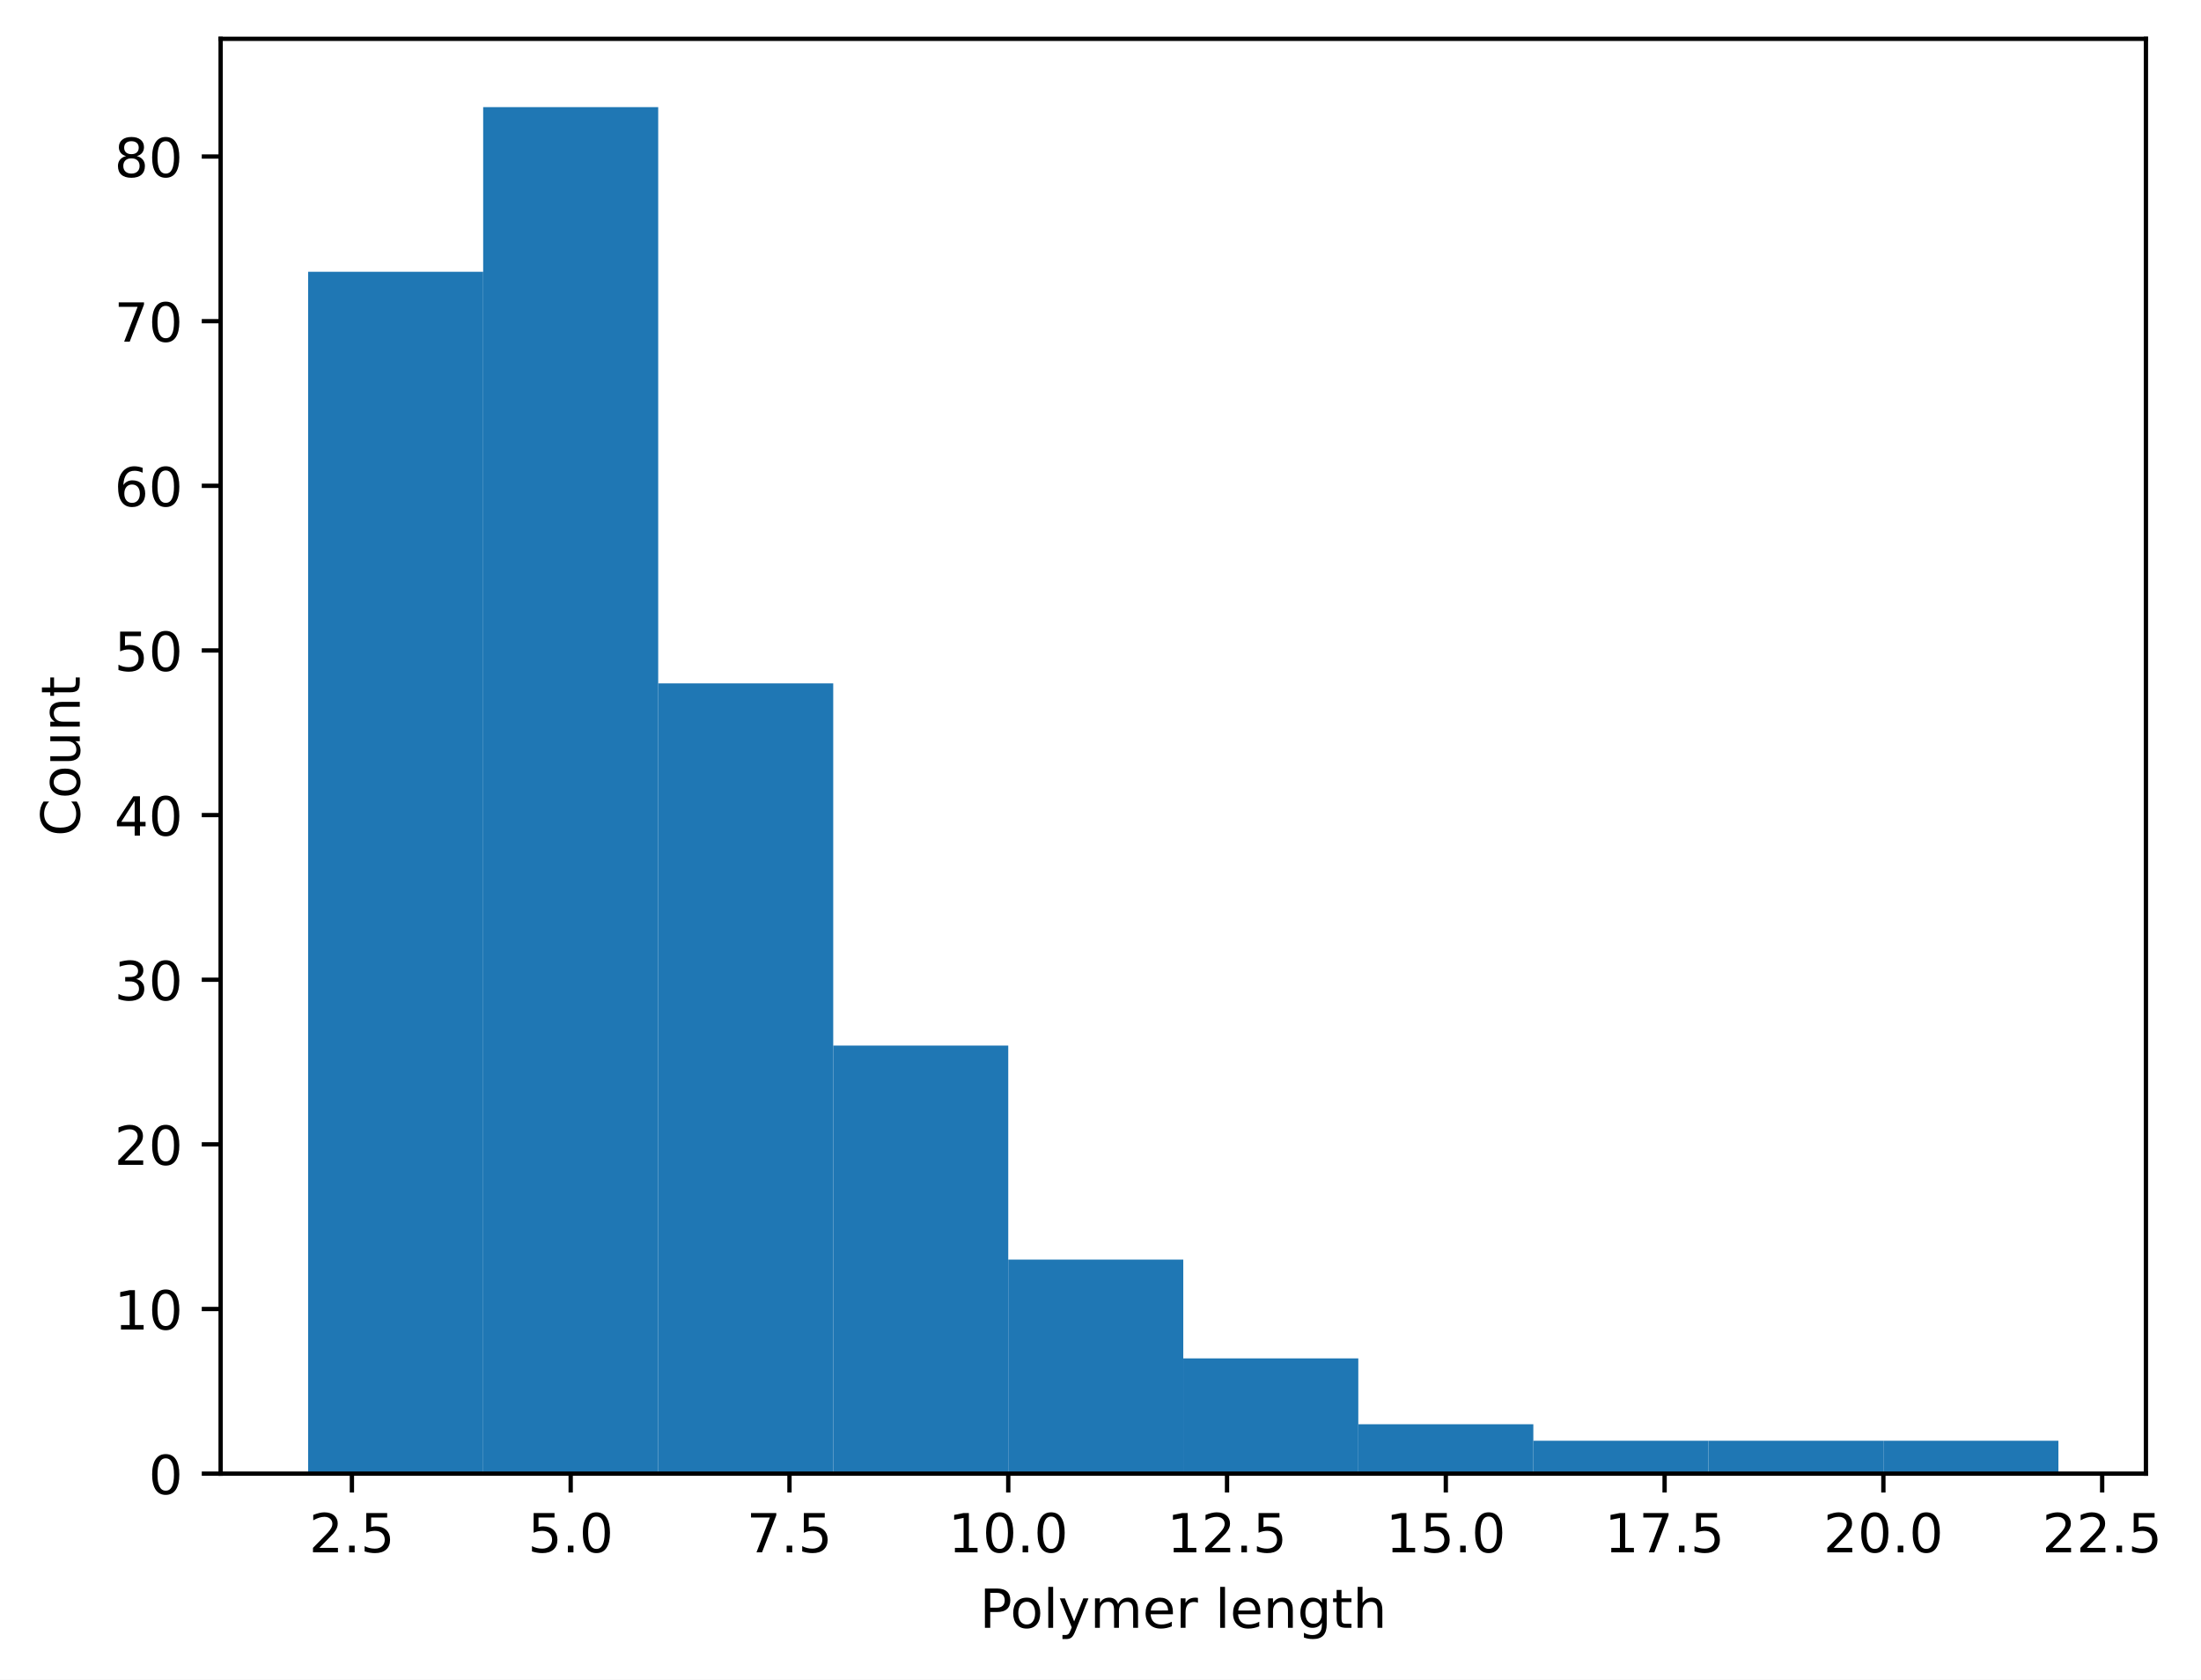
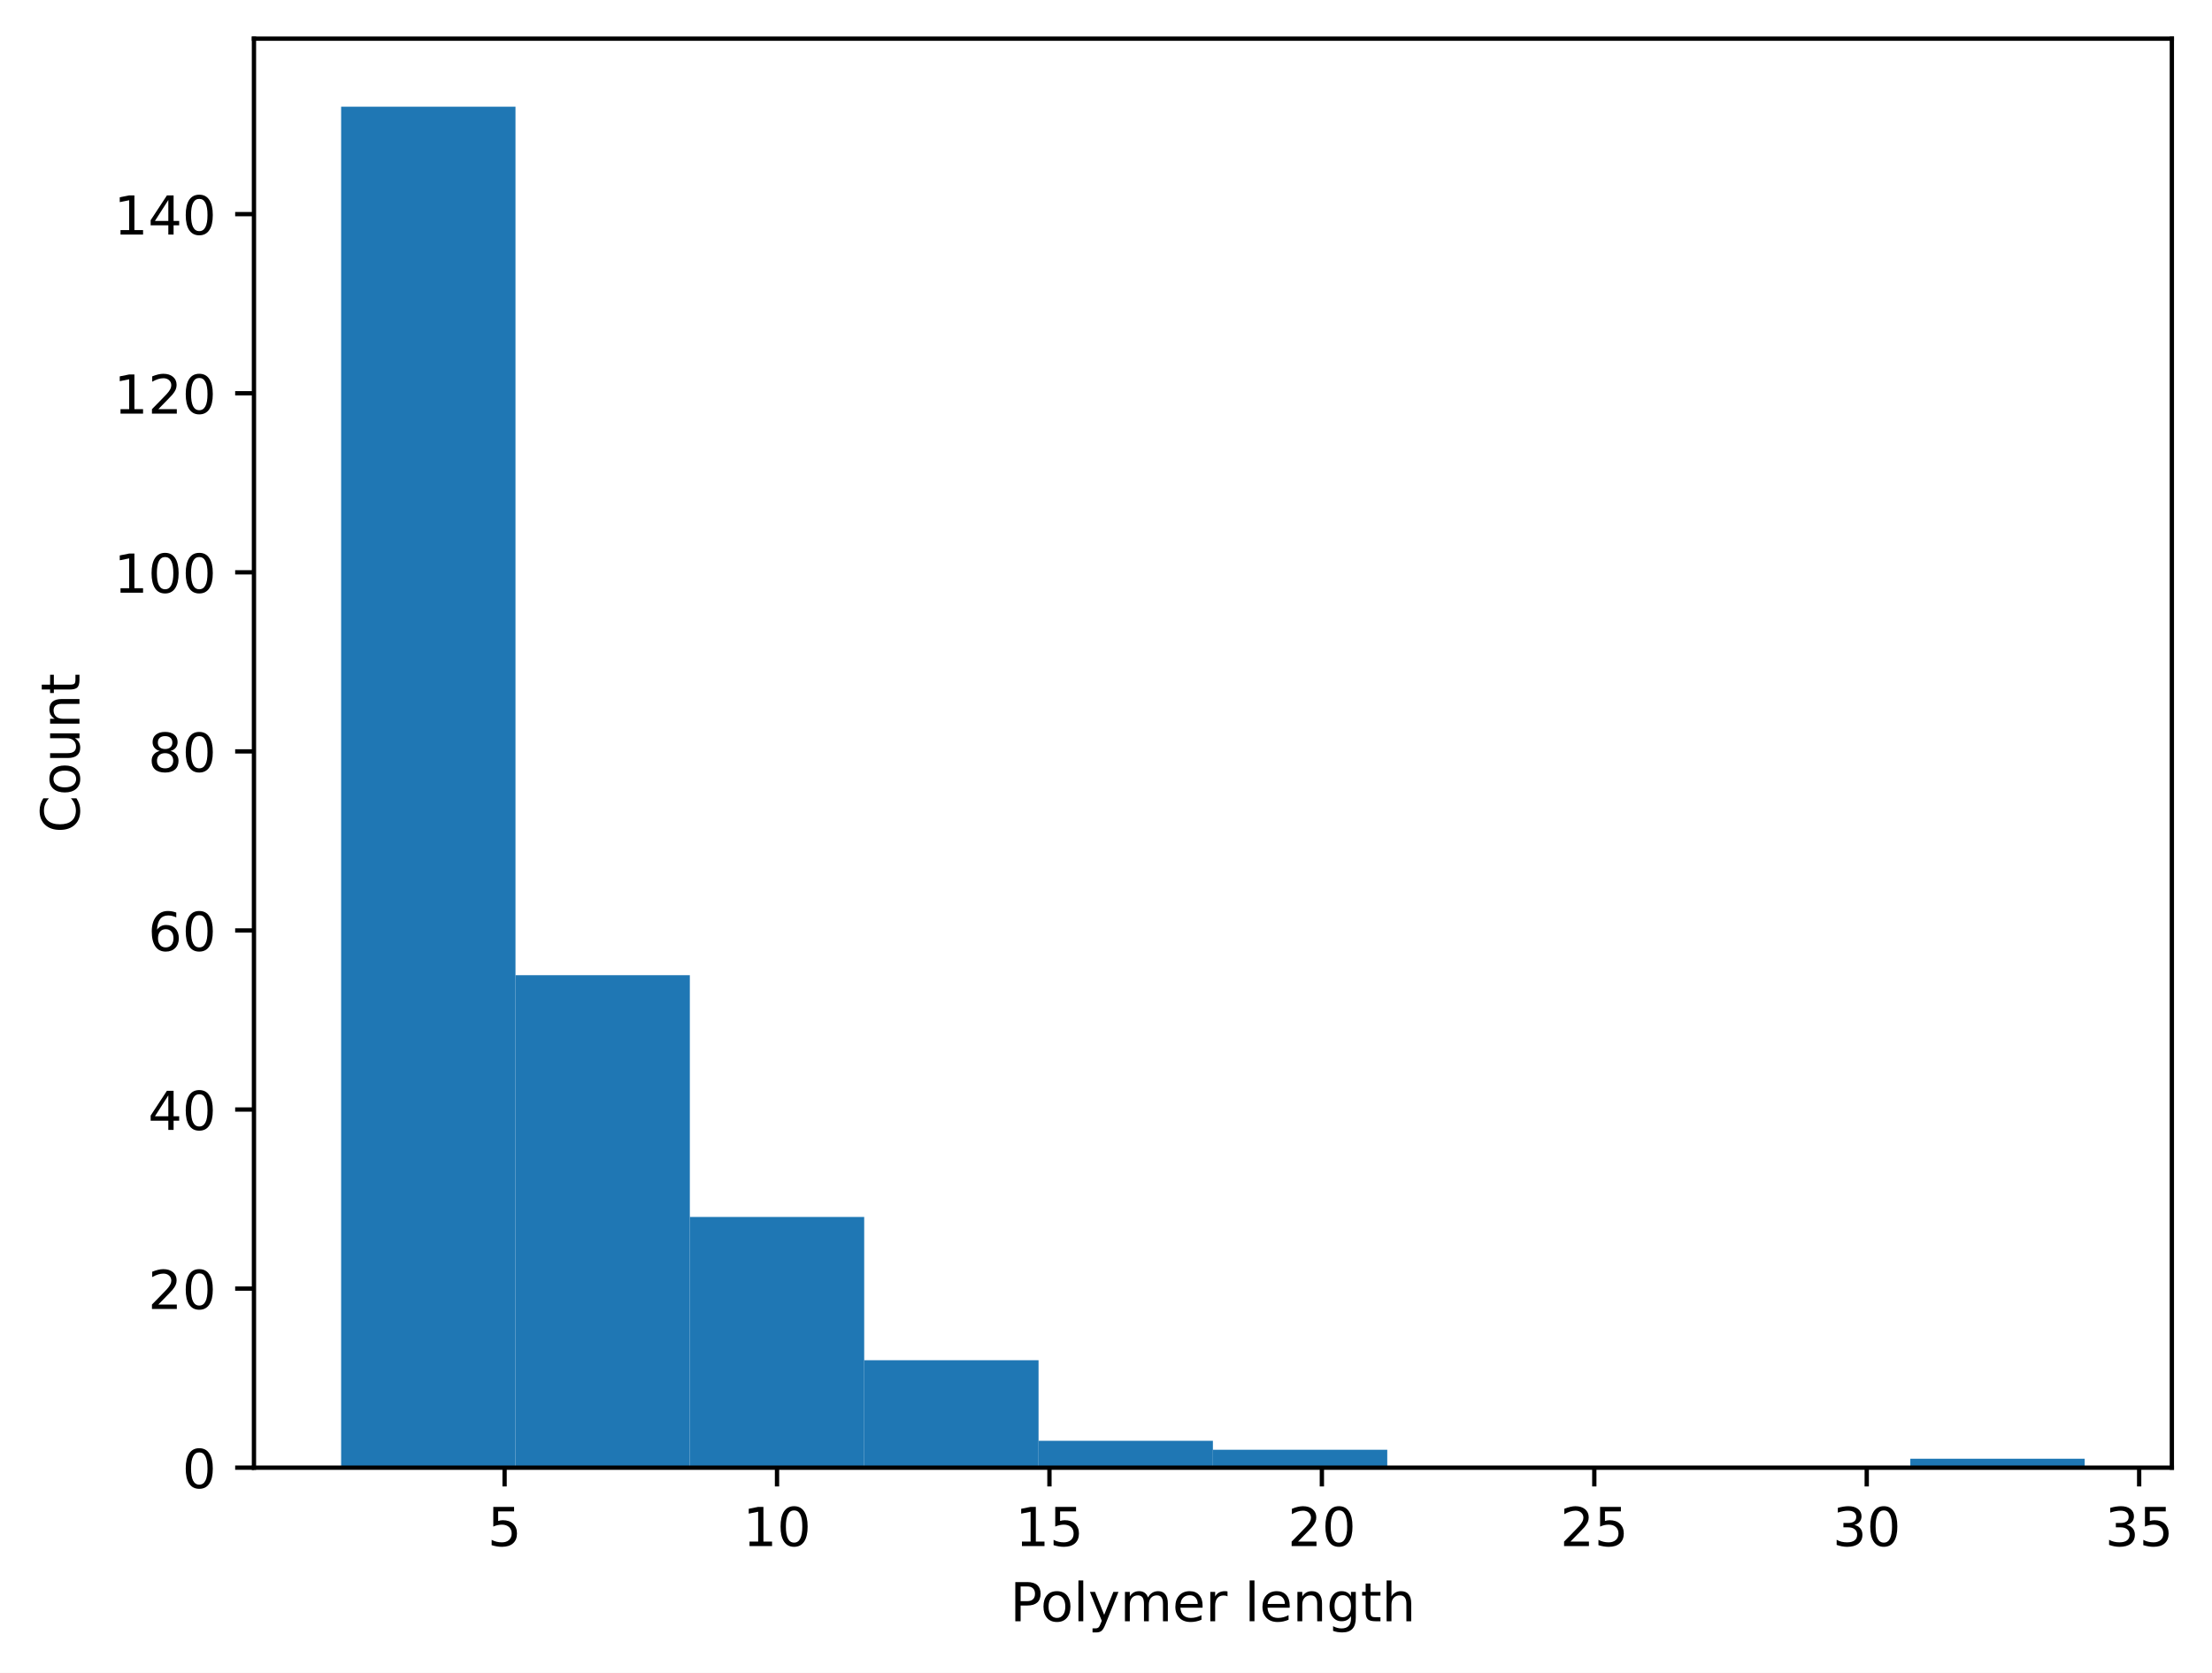
- <svg xmlns="http://www.w3.org/2000/svg" xmlns:xlink="http://www.w3.org/1999/xlink" width="408.261pt" height="311.513pt" viewBox="0 0 408.261 311.513" version="1.1">
+ <svg xmlns="http://www.w3.org/2000/svg" xmlns:xlink="http://www.w3.org/1999/xlink" width="411.883pt" height="311.513pt" viewBox="0 0 411.883 311.513" version="1.1">
  <defs>
    <style type="text/css">*{stroke-linejoin: round; stroke-linecap: butt}</style>
  </defs>
  <g id="figure_1">
    <g id="patch_1">
-       <path d="M 0 311.513  L 408.261 311.513  L 408.261 0  L 0 0  z " style="fill: #ffffff" />
+       <path d="M 0 311.513  L 411.883 311.513  L 411.883 0  L 0 0  z " style="fill: #ffffff" />
    </g>
    <g id="axes_1">
      <g id="patch_2">
-         <path d="M 40.925 273.312  L 398.045 273.312  L 398.045 7.2  L 40.925 7.2  z " style="fill: #ffffff" />
+         <path d="M 47.288 273.312  L 404.408 273.312  L 404.408 7.2  L 47.288 7.2  z " style="fill: #ffffff" />
      </g>
      <g id="patch_3">
-         <path d="M 57.158 273.312  L 89.623 273.312  L 89.623 50.407  L 57.158 50.407  z " clip-path="url(#p7a84924483)" style="fill: #1f77b4" />
+         <path d="M 63.52 273.312  L 95.986 273.312  L 95.986 19.872  L 63.52 19.872  z " clip-path="url(#pab26cd9a31)" style="fill: #1f77b4" />
      </g>
      <g id="patch_4">
-         <path d="M 89.623 273.312  L 122.089 273.312  L 122.089 19.872  L 89.623 19.872  z " clip-path="url(#p7a84924483)" style="fill: #1f77b4" />
+         <path d="M 95.986 273.312  L 128.451 273.312  L 128.451 181.607  L 95.986 181.607  z " clip-path="url(#pab26cd9a31)" style="fill: #1f77b4" />
      </g>
      <g id="patch_5">
-         <path d="M 122.089 273.312  L 154.554 273.312  L 154.554 126.744  L 122.089 126.744  z " clip-path="url(#p7a84924483)" style="fill: #1f77b4" />
+         <path d="M 128.451 273.312  L 160.917 273.312  L 160.917 226.626  L 128.451 226.626  z " clip-path="url(#pab26cd9a31)" style="fill: #1f77b4" />
      </g>
      <g id="patch_6">
-         <path d="M 154.554 273.312  L 187.02 273.312  L 187.02 193.921  L 154.554 193.921  z " clip-path="url(#p7a84924483)" style="fill: #1f77b4" />
+         <path d="M 160.917 273.312  L 193.382 273.312  L 193.382 253.304  L 160.917 253.304  z " clip-path="url(#pab26cd9a31)" style="fill: #1f77b4" />
      </g>
      <g id="patch_7">
-         <path d="M 187.02 273.312  L 219.485 273.312  L 219.485 233.617  L 187.02 233.617  z " clip-path="url(#p7a84924483)" style="fill: #1f77b4" />
+         <path d="M 193.382 273.312  L 225.847 273.312  L 225.847 268.31  L 193.382 268.31  z " clip-path="url(#pab26cd9a31)" style="fill: #1f77b4" />
      </g>
      <g id="patch_8">
-         <path d="M 219.485 273.312  L 251.95 273.312  L 251.95 251.938  L 219.485 251.938  z " clip-path="url(#p7a84924483)" style="fill: #1f77b4" />
+         <path d="M 225.847 273.312  L 258.313 273.312  L 258.313 269.977  L 225.847 269.977  z " clip-path="url(#pab26cd9a31)" style="fill: #1f77b4" />
      </g>
      <g id="patch_9">
-         <path d="M 251.95 273.312  L 284.416 273.312  L 284.416 264.152  L 251.95 264.152  z " clip-path="url(#p7a84924483)" style="fill: #1f77b4" />
+         <path d="M 258.313 273.312  L 290.778 273.312  L 290.778 273.312  L 258.313 273.312  z " clip-path="url(#pab26cd9a31)" style="fill: #1f77b4" />
      </g>
      <g id="patch_10">
-         <path d="M 284.416 273.312  L 316.881 273.312  L 316.881 267.205  L 284.416 267.205  z " clip-path="url(#p7a84924483)" style="fill: #1f77b4" />
+         <path d="M 290.778 273.312  L 323.244 273.312  L 323.244 273.312  L 290.778 273.312  z " clip-path="url(#pab26cd9a31)" style="fill: #1f77b4" />
      </g>
      <g id="patch_11">
-         <path d="M 316.881 273.312  L 349.347 273.312  L 349.347 267.205  L 316.881 267.205  z " clip-path="url(#p7a84924483)" style="fill: #1f77b4" />
+         <path d="M 323.244 273.312  L 355.709 273.312  L 355.709 273.312  L 323.244 273.312  z " clip-path="url(#pab26cd9a31)" style="fill: #1f77b4" />
      </g>
      <g id="patch_12">
-         <path d="M 349.347 273.312  L 381.812 273.312  L 381.812 267.205  L 349.347 267.205  z " clip-path="url(#p7a84924483)" style="fill: #1f77b4" />
+         <path d="M 355.709 273.312  L 388.175 273.312  L 388.175 271.645  L 355.709 271.645  z " clip-path="url(#pab26cd9a31)" style="fill: #1f77b4" />
      </g>
      <g id="matplotlib.axis_1">
        <g id="xtick_1">
          <g id="line2d_1">
            <defs>
-               <path id="mf394e1e9af" d="M 0 0  L 0 3.5  " style="stroke: #000000; stroke-width: 0.8" />
+               <path id="m88794fc7a6" d="M 0 0  L 0 3.5  " style="stroke: #000000; stroke-width: 0.8" />
            </defs>
            <g>
-               <use xlink:href="#mf394e1e9af" x="65.274" y="273.312" style="stroke: #000000; stroke-width: 0.8" />
+               <use xlink:href="#m88794fc7a6" x="93.957" y="273.312" style="stroke: #000000; stroke-width: 0.8" />
            </g>
          </g>
          <g id="text_1">
-             <g transform="translate(57.32253 287.9097) scale(0.1 -0.1)">
-               <defs>
-                 <path id="DejaVuSans-15" d="M 1228 531  L 3431 531  L 3431 0  L 469 0  L 469 531  Q 828 903 1448 1529  Q 2069 2156 2228 2338  Q 2531 2678 2651 2914  Q 2772 3150 2772 3378  Q 2772 3750 2511 3984  Q 2250 4219 1831 4219  Q 1534 4219 1204 4116  Q 875 4013 500 3803  L 500 4441  Q 881 4594 1212 4672  Q 1544 4750 1819 4750  Q 2544 4750 2975 4387  Q 3406 4025 3406 3419  Q 3406 3131 3298 2873  Q 3191 2616 2906 2266  Q 2828 2175 2409 1742  Q 1991 1309 1228 531  z " transform="scale(0.015625)" />
-                 <path id="DejaVuSans-11" d="M 684 794  L 1344 794  L 1344 0  L 684 0  L 684 794  z " transform="scale(0.015625)" />
+             <g transform="translate(90.77534 287.9097) scale(0.1 -0.1)">
+               <defs>
                <path id="DejaVuSans-18" d="M 691 4666  L 3169 4666  L 3169 4134  L 1269 4134  L 1269 2991  Q 1406 3038 1543 3061  Q 1681 3084 1819 3084  Q 2600 3084 3056 2656  Q 3513 2228 3513 1497  Q 3513 744 3044 326  Q 2575 -91 1722 -91  Q 1428 -91 1123 -41  Q 819 9 494 109  L 494 744  Q 775 591 1075 516  Q 1375 441 1709 441  Q 2250 441 2565 725  Q 2881 1009 2881 1497  Q 2881 1984 2565 2268  Q 2250 2553 1709 2553  Q 1456 2553 1204 2497  Q 953 2441 691 2322  L 691 4666  z " transform="scale(0.015625)" />
              </defs>
-               <use xlink:href="#DejaVuSans-15" />
-               <use xlink:href="#DejaVuSans-11" transform="translate(63.625 0)" />
-               <use xlink:href="#DejaVuSans-18" transform="translate(95.40625 0)" />
+               <use xlink:href="#DejaVuSans-18" />
            </g>
          </g>
        </g>
        <g id="xtick_2">
          <g id="line2d_2">
            <g>
-               <use xlink:href="#mf394e1e9af" x="105.856" y="273.312" style="stroke: #000000; stroke-width: 0.8" />
+               <use xlink:href="#m88794fc7a6" x="144.684" y="273.312" style="stroke: #000000; stroke-width: 0.8" />
            </g>
          </g>
          <g id="text_2">
-             <g transform="translate(97.90435 287.9097) scale(0.1 -0.1)">
-               <defs>
+             <g transform="translate(138.3214 287.9097) scale(0.1 -0.1)">
+               <defs>
+                 <path id="DejaVuSans-14" d="M 794 531  L 1825 531  L 1825 4091  L 703 3866  L 703 4441  L 1819 4666  L 2450 4666  L 2450 531  L 3481 531  L 3481 0  L 794 0  L 794 531  z " transform="scale(0.015625)" />
                <path id="DejaVuSans-13" d="M 2034 4250  Q 1547 4250 1301 3770  Q 1056 3291 1056 2328  Q 1056 1369 1301 889  Q 1547 409 2034 409  Q 2525 409 2770 889  Q 3016 1369 3016 2328  Q 3016 3291 2770 3770  Q 2525 4250 2034 4250  z M 2034 4750  Q 2819 4750 3233 4129  Q 3647 3509 3647 2328  Q 3647 1150 3233 529  Q 2819 -91 2034 -91  Q 1250 -91 836 529  Q 422 1150 422 2328  Q 422 3509 836 4129  Q 1250 4750 2034 4750  z " transform="scale(0.015625)" />
              </defs>
-               <use xlink:href="#DejaVuSans-18" />
-               <use xlink:href="#DejaVuSans-11" transform="translate(63.625 0)" />
-               <use xlink:href="#DejaVuSans-13" transform="translate(95.40625 0)" />
+               <use xlink:href="#DejaVuSans-14" />
+               <use xlink:href="#DejaVuSans-13" transform="translate(63.625 0)" />
            </g>
          </g>
        </g>
        <g id="xtick_3">
          <g id="line2d_3">
            <g>
-               <use xlink:href="#mf394e1e9af" x="146.438" y="273.312" style="stroke: #000000; stroke-width: 0.8" />
+               <use xlink:href="#m88794fc7a6" x="195.411" y="273.312" style="stroke: #000000; stroke-width: 0.8" />
            </g>
          </g>
          <g id="text_3">
-             <g transform="translate(138.4862 287.9097) scale(0.1 -0.1)">
-               <defs>
-                 <path id="DejaVuSans-1a" d="M 525 4666  L 3525 4666  L 3525 4397  L 1831 0  L 1172 0  L 2766 4134  L 525 4134  L 525 4666  z " transform="scale(0.015625)" />
-               </defs>
-               <use xlink:href="#DejaVuSans-1a" />
-               <use xlink:href="#DejaVuSans-11" transform="translate(63.625 0)" />
-               <use xlink:href="#DejaVuSans-18" transform="translate(95.40625 0)" />
+             <g transform="translate(189.0486 287.9097) scale(0.1 -0.1)">
+               <use xlink:href="#DejaVuSans-14" />
+               <use xlink:href="#DejaVuSans-18" transform="translate(63.625 0)" />
            </g>
          </g>
        </g>
        <g id="xtick_4">
          <g id="line2d_4">
            <g>
-               <use xlink:href="#mf394e1e9af" x="187.02" y="273.312" style="stroke: #000000; stroke-width: 0.8" />
+               <use xlink:href="#m88794fc7a6" x="246.138" y="273.312" style="stroke: #000000; stroke-width: 0.8" />
            </g>
          </g>
          <g id="text_4">
-             <g transform="translate(175.8867 287.9097) scale(0.1 -0.1)">
-               <defs>
-                 <path id="DejaVuSans-14" d="M 794 531  L 1825 531  L 1825 4091  L 703 3866  L 703 4441  L 1819 4666  L 2450 4666  L 2450 531  L 3481 531  L 3481 0  L 794 0  L 794 531  z " transform="scale(0.015625)" />
-               </defs>
-               <use xlink:href="#DejaVuSans-14" />
-               <use xlink:href="#DejaVuSans-13" transform="translate(63.625 0)" />
-               <use xlink:href="#DejaVuSans-11" transform="translate(127.25 0)" />
-               <use xlink:href="#DejaVuSans-13" transform="translate(159.0312 0)" />
+             <g transform="translate(239.7759 287.9097) scale(0.1 -0.1)">
+               <defs>
+                 <path id="DejaVuSans-15" d="M 1228 531  L 3431 531  L 3431 0  L 469 0  L 469 531  Q 828 903 1448 1529  Q 2069 2156 2228 2338  Q 2531 2678 2651 2914  Q 2772 3150 2772 3378  Q 2772 3750 2511 3984  Q 2250 4219 1831 4219  Q 1534 4219 1204 4116  Q 875 4013 500 3803  L 500 4441  Q 881 4594 1212 4672  Q 1544 4750 1819 4750  Q 2544 4750 2975 4387  Q 3406 4025 3406 3419  Q 3406 3131 3298 2873  Q 3191 2616 2906 2266  Q 2828 2175 2409 1742  Q 1991 1309 1228 531  z " transform="scale(0.015625)" />
+               </defs>
+               <use xlink:href="#DejaVuSans-15" />
+               <use xlink:href="#DejaVuSans-13" transform="translate(63.625 0)" />
            </g>
          </g>
        </g>
        <g id="xtick_5">
          <g id="line2d_5">
            <g>
-               <use xlink:href="#mf394e1e9af" x="227.601" y="273.312" style="stroke: #000000; stroke-width: 0.8" />
+               <use xlink:href="#m88794fc7a6" x="296.866" y="273.312" style="stroke: #000000; stroke-width: 0.8" />
            </g>
          </g>
          <g id="text_5">
-             <g transform="translate(216.4686 287.9097) scale(0.1 -0.1)">
-               <use xlink:href="#DejaVuSans-14" />
-               <use xlink:href="#DejaVuSans-15" transform="translate(63.625 0)" />
-               <use xlink:href="#DejaVuSans-11" transform="translate(127.25 0)" />
-               <use xlink:href="#DejaVuSans-18" transform="translate(159.0312 0)" />
+             <g transform="translate(290.5032 287.9097) scale(0.1 -0.1)">
+               <use xlink:href="#DejaVuSans-15" />
+               <use xlink:href="#DejaVuSans-18" transform="translate(63.625 0)" />
            </g>
          </g>
        </g>
        <g id="xtick_6">
          <g id="line2d_6">
            <g>
-               <use xlink:href="#mf394e1e9af" x="268.183" y="273.312" style="stroke: #000000; stroke-width: 0.8" />
+               <use xlink:href="#m88794fc7a6" x="347.593" y="273.312" style="stroke: #000000; stroke-width: 0.8" />
            </g>
          </g>
          <g id="text_6">
-             <g transform="translate(257.0504 287.9097) scale(0.1 -0.1)">
-               <use xlink:href="#DejaVuSans-14" />
-               <use xlink:href="#DejaVuSans-18" transform="translate(63.625 0)" />
-               <use xlink:href="#DejaVuSans-11" transform="translate(127.25 0)" />
-               <use xlink:href="#DejaVuSans-13" transform="translate(159.0312 0)" />
+             <g transform="translate(341.2305 287.9097) scale(0.1 -0.1)">
+               <defs>
+                 <path id="DejaVuSans-16" d="M 2597 2516  Q 3050 2419 3304 2112  Q 3559 1806 3559 1356  Q 3559 666 3084 287  Q 2609 -91 1734 -91  Q 1441 -91 1130 -33  Q 819 25 488 141  L 488 750  Q 750 597 1062 519  Q 1375 441 1716 441  Q 2309 441 2620 675  Q 2931 909 2931 1356  Q 2931 1769 2642 2001  Q 2353 2234 1838 2234  L 1294 2234  L 1294 2753  L 1863 2753  Q 2328 2753 2575 2939  Q 2822 3125 2822 3475  Q 2822 3834 2567 4026  Q 2313 4219 1838 4219  Q 1578 4219 1281 4162  Q 984 4106 628 3988  L 628 4550  Q 988 4650 1302 4700  Q 1616 4750 1894 4750  Q 2613 4750 3031 4423  Q 3450 4097 3450 3541  Q 3450 3153 3228 2886  Q 3006 2619 2597 2516  z " transform="scale(0.015625)" />
+               </defs>
+               <use xlink:href="#DejaVuSans-16" />
+               <use xlink:href="#DejaVuSans-13" transform="translate(63.625 0)" />
            </g>
          </g>
        </g>
        <g id="xtick_7">
          <g id="line2d_7">
            <g>
-               <use xlink:href="#mf394e1e9af" x="308.765" y="273.312" style="stroke: #000000; stroke-width: 0.8" />
+               <use xlink:href="#m88794fc7a6" x="398.32" y="273.312" style="stroke: #000000; stroke-width: 0.8" />
            </g>
          </g>
          <g id="text_7">
-             <g transform="translate(297.6322 287.9097) scale(0.1 -0.1)">
-               <use xlink:href="#DejaVuSans-14" />
-               <use xlink:href="#DejaVuSans-1a" transform="translate(63.625 0)" />
-               <use xlink:href="#DejaVuSans-11" transform="translate(127.25 0)" />
-               <use xlink:href="#DejaVuSans-18" transform="translate(159.0312 0)" />
-             </g>
-           </g>
-         </g>
-         <g id="xtick_8">
-           <g id="line2d_8">
-             <g>
-               <use xlink:href="#mf394e1e9af" x="349.347" y="273.312" style="stroke: #000000; stroke-width: 0.8" />
-             </g>
-           </g>
-           <g id="text_8">
-             <g transform="translate(338.214 287.9097) scale(0.1 -0.1)">
-               <use xlink:href="#DejaVuSans-15" />
-               <use xlink:href="#DejaVuSans-13" transform="translate(63.625 0)" />
-               <use xlink:href="#DejaVuSans-11" transform="translate(127.25 0)" />
-               <use xlink:href="#DejaVuSans-13" transform="translate(159.0312 0)" />
-             </g>
-           </g>
-         </g>
-         <g id="xtick_9">
-           <g id="line2d_9">
-             <g>
-               <use xlink:href="#mf394e1e9af" x="389.929" y="273.312" style="stroke: #000000; stroke-width: 0.8" />
-             </g>
-           </g>
-           <g id="text_9">
-             <g transform="translate(378.7958 287.9097) scale(0.1 -0.1)">
-               <use xlink:href="#DejaVuSans-15" />
-               <use xlink:href="#DejaVuSans-15" transform="translate(63.625 0)" />
-               <use xlink:href="#DejaVuSans-11" transform="translate(127.25 0)" />
-               <use xlink:href="#DejaVuSans-18" transform="translate(159.0312 0)" />
-             </g>
-           </g>
-         </g>
-         <g id="text_10">
-           <g transform="translate(181.7116 301.9104) scale(0.1 -0.1)">
+             <g transform="translate(391.9577 287.9097) scale(0.1 -0.1)">
+               <use xlink:href="#DejaVuSans-16" />
+               <use xlink:href="#DejaVuSans-18" transform="translate(63.625 0)" />
+             </g>
+           </g>
+         </g>
+         <g id="text_8">
+           <g transform="translate(188.0741 301.9104) scale(0.1 -0.1)">
            <defs>
              <path id="DejaVuSans-33" d="M 1259 4147  L 1259 2394  L 2053 2394  Q 2494 2394 2734 2622  Q 2975 2850 2975 3272  Q 2975 3691 2734 3919  Q 2494 4147 2053 4147  L 1259 4147  z M 628 4666  L 2053 4666  Q 2838 4666 3239 4311  Q 3641 3956 3641 3272  Q 3641 2581 3239 2228  Q 2838 1875 2053 1875  L 1259 1875  L 1259 0  L 628 0  L 628 4666  z " transform="scale(0.015625)" />
              <path id="DejaVuSans-52" d="M 1959 3097  Q 1497 3097 1228 2736  Q 959 2375 959 1747  Q 959 1119 1226 758  Q 1494 397 1959 397  Q 2419 397 2687 759  Q 2956 1122 2956 1747  Q 2956 2369 2687 2733  Q 2419 3097 1959 3097  z M 1959 3584  Q 2709 3584 3137 3096  Q 3566 2609 3566 1747  Q 3566 888 3137 398  Q 2709 -91 1959 -91  Q 1206 -91 779 398  Q 353 888 353 1747  Q 353 2609 779 3096  Q 1206 3584 1959 3584  z " transform="scale(0.015625)" />
              <path id="DejaVuSans-4f" d="M 603 4863  L 1178 4863  L 1178 0  L 603 0  L 603 4863  z " transform="scale(0.015625)" />
              <path id="DejaVuSans-5c" d="M 2059 -325  Q 1816 -950 1584 -1140  Q 1353 -1331 966 -1331  L 506 -1331  L 506 -850  L 844 -850  Q 1081 -850 1212 -737  Q 1344 -625 1503 -206  L 1606 56  L 191 3500  L 800 3500  L 1894 763  L 2988 3500  L 3597 3500  L 2059 -325  z " transform="scale(0.015625)" />
              <path id="DejaVuSans-50" d="M 3328 2828  Q 3544 3216 3844 3400  Q 4144 3584 4550 3584  Q 5097 3584 5394 3201  Q 5691 2819 5691 2113  L 5691 0  L 5113 0  L 5113 2094  Q 5113 2597 4934 2840  Q 4756 3084 4391 3084  Q 3944 3084 3684 2787  Q 3425 2491 3425 1978  L 3425 0  L 2847 0  L 2847 2094  Q 2847 2600 2669 2842  Q 2491 3084 2119 3084  Q 1678 3084 1418 2786  Q 1159 2488 1159 1978  L 1159 0  L 581 0  L 581 3500  L 1159 3500  L 1159 2956  Q 1356 3278 1631 3431  Q 1906 3584 2284 3584  Q 2666 3584 2933 3390  Q 3200 3197 3328 2828  z " transform="scale(0.015625)" />
              <path id="DejaVuSans-48" d="M 3597 1894  L 3597 1613  L 953 1613  Q 991 1019 1311 708  Q 1631 397 2203 397  Q 2534 397 2845 478  Q 3156 559 3463 722  L 3463 178  Q 3153 47 2828 -22  Q 2503 -91 2169 -91  Q 1331 -91 842 396  Q 353 884 353 1716  Q 353 2575 817 3079  Q 1281 3584 2069 3584  Q 2775 3584 3186 3129  Q 3597 2675 3597 1894  z M 3022 2063  Q 3016 2534 2758 2815  Q 2500 3097 2075 3097  Q 1594 3097 1305 2825  Q 1016 2553 972 2059  L 3022 2063  z " transform="scale(0.015625)" />
              <path id="DejaVuSans-55" d="M 2631 2963  Q 2534 3019 2420 3045  Q 2306 3072 2169 3072  Q 1681 3072 1420 2755  Q 1159 2438 1159 1844  L 1159 0  L 581 0  L 581 3500  L 1159 3500  L 1159 2956  Q 1341 3275 1631 3429  Q 1922 3584 2338 3584  Q 2397 3584 2469 3576  Q 2541 3569 2628 3553  L 2631 2963  z " transform="scale(0.015625)" />
              <path id="DejaVuSans-3" transform="scale(0.015625)" />
              <path id="DejaVuSans-51" d="M 3513 2113  L 3513 0  L 2938 0  L 2938 2094  Q 2938 2591 2744 2837  Q 2550 3084 2163 3084  Q 1697 3084 1428 2787  Q 1159 2491 1159 1978  L 1159 0  L 581 0  L 581 3500  L 1159 3500  L 1159 2956  Q 1366 3272 1645 3428  Q 1925 3584 2291 3584  Q 2894 3584 3203 3211  Q 3513 2838 3513 2113  z " transform="scale(0.015625)" />
              <path id="DejaVuSans-4a" d="M 2906 1791  Q 2906 2416 2648 2759  Q 2391 3103 1925 3103  Q 1463 3103 1205 2759  Q 947 2416 947 1791  Q 947 1169 1205 825  Q 1463 481 1925 481  Q 2391 481 2648 825  Q 2906 1169 2906 1791  z M 3481 434  Q 3481 -459 3084 -895  Q 2688 -1331 1869 -1331  Q 1566 -1331 1297 -1286  Q 1028 -1241 775 -1147  L 775 -588  Q 1028 -725 1275 -790  Q 1522 -856 1778 -856  Q 2344 -856 2625 -561  Q 2906 -266 2906 331  L 2906 616  Q 2728 306 2450 153  Q 2172 0 1784 0  Q 1141 0 747 490  Q 353 981 353 1791  Q 353 2603 747 3093  Q 1141 3584 1784 3584  Q 2172 3584 2450 3431  Q 2728 3278 2906 2969  L 2906 3500  L 3481 3500  L 3481 434  z " transform="scale(0.015625)" />
              <path id="DejaVuSans-57" d="M 1172 4494  L 1172 3500  L 2356 3500  L 2356 3053  L 1172 3053  L 1172 1153  Q 1172 725 1289 603  Q 1406 481 1766 481  L 2356 481  L 2356 0  L 1766 0  Q 1100 0 847 248  Q 594 497 594 1153  L 594 3053  L 172 3053  L 172 3500  L 594 3500  L 594 4494  L 1172 4494  z " transform="scale(0.015625)" />
              <path id="DejaVuSans-4b" d="M 3513 2113  L 3513 0  L 2938 0  L 2938 2094  Q 2938 2591 2744 2837  Q 2550 3084 2163 3084  Q 1697 3084 1428 2787  Q 1159 2491 1159 1978  L 1159 0  L 581 0  L 581 4863  L 1159 4863  L 1159 2956  Q 1366 3272 1645 3428  Q 1925 3584 2291 3584  Q 2894 3584 3203 3211  Q 3513 2838 3513 2113  z " transform="scale(0.015625)" />
            </defs>
            <use xlink:href="#DejaVuSans-33" />
            <use xlink:href="#DejaVuSans-52" transform="translate(56.73438 0)" />
            <use xlink:href="#DejaVuSans-4f" transform="translate(117.9219 0)" />
            <use xlink:href="#DejaVuSans-5c" transform="translate(145.7031 0)" />
            <use xlink:href="#DejaVuSans-50" transform="translate(204.8906 0)" />
            <use xlink:href="#DejaVuSans-48" transform="translate(302.2969 0)" />
            <use xlink:href="#DejaVuSans-55" transform="translate(363.8281 0)" />
            <use xlink:href="#DejaVuSans-3" transform="translate(404.9375 0)" />
            <use xlink:href="#DejaVuSans-4f" transform="translate(436.7188 0)" />
            <use xlink:href="#DejaVuSans-48" transform="translate(464.5 0)" />
            <use xlink:href="#DejaVuSans-51" transform="translate(526.0312 0)" />
            <use xlink:href="#DejaVuSans-4a" transform="translate(589.4062 0)" />
            <use xlink:href="#DejaVuSans-57" transform="translate(652.8906 0)" />
            <use xlink:href="#DejaVuSans-4b" transform="translate(692.0938 0)" />
          </g>
        </g>
      </g>
      <g id="matplotlib.axis_2">
        <g id="ytick_1">
+           <g id="line2d_8">
+             <defs>
+               <path id="mda11473118" d="M 0 0  L -3.5 0  " style="stroke: #000000; stroke-width: 0.8" />
+             </defs>
+             <g>
+               <use xlink:href="#mda11473118" x="47.288" y="273.312" style="stroke: #000000; stroke-width: 0.8" />
+             </g>
+           </g>
+           <g id="text_9">
+             <g transform="translate(33.925 277.1108) scale(0.1 -0.1)">
+               <use xlink:href="#DejaVuSans-13" />
+             </g>
+           </g>
+         </g>
+         <g id="ytick_2">
+           <g id="line2d_9">
+             <g>
+               <use xlink:href="#mda11473118" x="47.288" y="239.965" style="stroke: #000000; stroke-width: 0.8" />
+             </g>
+           </g>
+           <g id="text_10">
+             <g transform="translate(27.5625 243.7635) scale(0.1 -0.1)">
+               <use xlink:href="#DejaVuSans-15" />
+               <use xlink:href="#DejaVuSans-13" transform="translate(63.625 0)" />
+             </g>
+           </g>
+         </g>
+         <g id="ytick_3">
          <g id="line2d_10">
-             <defs>
-               <path id="m25d850a0e7" d="M 0 0  L -3.5 0  " style="stroke: #000000; stroke-width: 0.8" />
-             </defs>
-             <g>
-               <use xlink:href="#m25d850a0e7" x="40.925" y="273.312" style="stroke: #000000; stroke-width: 0.8" />
+             <g>
+               <use xlink:href="#mda11473118" x="47.288" y="206.617" style="stroke: #000000; stroke-width: 0.8" />
            </g>
          </g>
          <g id="text_11">
-             <g transform="translate(27.5625 277.1108) scale(0.1 -0.1)">
-               <use xlink:href="#DejaVuSans-13" />
-             </g>
-           </g>
-         </g>
-         <g id="ytick_2">
+             <g transform="translate(27.5625 210.4161) scale(0.1 -0.1)">
+               <defs>
+                 <path id="DejaVuSans-17" d="M 2419 4116  L 825 1625  L 2419 1625  L 2419 4116  z M 2253 4666  L 3047 4666  L 3047 1625  L 3713 1625  L 3713 1100  L 3047 1100  L 3047 0  L 2419 0  L 2419 1100  L 313 1100  L 313 1709  L 2253 4666  z " transform="scale(0.015625)" />
+               </defs>
+               <use xlink:href="#DejaVuSans-17" />
+               <use xlink:href="#DejaVuSans-13" transform="translate(63.625 0)" />
+             </g>
+           </g>
+         </g>
+         <g id="ytick_4">
          <g id="line2d_11">
            <g>
-               <use xlink:href="#m25d850a0e7" x="40.925" y="242.777" style="stroke: #000000; stroke-width: 0.8" />
+               <use xlink:href="#mda11473118" x="47.288" y="173.27" style="stroke: #000000; stroke-width: 0.8" />
            </g>
          </g>
          <g id="text_12">
-             <g transform="translate(21.2 246.5759) scale(0.1 -0.1)">
-               <use xlink:href="#DejaVuSans-14" />
-               <use xlink:href="#DejaVuSans-13" transform="translate(63.625 0)" />
-             </g>
-           </g>
-         </g>
-         <g id="ytick_3">
+             <g transform="translate(27.5625 177.0687) scale(0.1 -0.1)">
+               <defs>
+                 <path id="DejaVuSans-19" d="M 2113 2584  Q 1688 2584 1439 2293  Q 1191 2003 1191 1497  Q 1191 994 1439 701  Q 1688 409 2113 409  Q 2538 409 2786 701  Q 3034 994 3034 1497  Q 3034 2003 2786 2293  Q 2538 2584 2113 2584  z M 3366 4563  L 3366 3988  Q 3128 4100 2886 4159  Q 2644 4219 2406 4219  Q 1781 4219 1451 3797  Q 1122 3375 1075 2522  Q 1259 2794 1537 2939  Q 1816 3084 2150 3084  Q 2853 3084 3261 2657  Q 3669 2231 3669 1497  Q 3669 778 3244 343  Q 2819 -91 2113 -91  Q 1303 -91 875 529  Q 447 1150 447 2328  Q 447 3434 972 4092  Q 1497 4750 2381 4750  Q 2619 4750 2861 4703  Q 3103 4656 3366 4563  z " transform="scale(0.015625)" />
+               </defs>
+               <use xlink:href="#DejaVuSans-19" />
+               <use xlink:href="#DejaVuSans-13" transform="translate(63.625 0)" />
+             </g>
+           </g>
+         </g>
+         <g id="ytick_5">
          <g id="line2d_12">
            <g>
-               <use xlink:href="#m25d850a0e7" x="40.925" y="212.242" style="stroke: #000000; stroke-width: 0.8" />
+               <use xlink:href="#mda11473118" x="47.288" y="139.923" style="stroke: #000000; stroke-width: 0.8" />
            </g>
          </g>
          <g id="text_13">
-             <g transform="translate(21.2 216.0409) scale(0.1 -0.1)">
-               <use xlink:href="#DejaVuSans-15" />
-               <use xlink:href="#DejaVuSans-13" transform="translate(63.625 0)" />
-             </g>
-           </g>
-         </g>
-         <g id="ytick_4">
+             <g transform="translate(27.5625 143.7214) scale(0.1 -0.1)">
+               <defs>
+                 <path id="DejaVuSans-1b" d="M 2034 2216  Q 1584 2216 1326 1975  Q 1069 1734 1069 1313  Q 1069 891 1326 650  Q 1584 409 2034 409  Q 2484 409 2743 651  Q 3003 894 3003 1313  Q 3003 1734 2745 1975  Q 2488 2216 2034 2216  z M 1403 2484  Q 997 2584 770 2862  Q 544 3141 544 3541  Q 544 4100 942 4425  Q 1341 4750 2034 4750  Q 2731 4750 3128 4425  Q 3525 4100 3525 3541  Q 3525 3141 3298 2862  Q 3072 2584 2669 2484  Q 3125 2378 3379 2068  Q 3634 1759 3634 1313  Q 3634 634 3220 271  Q 2806 -91 2034 -91  Q 1263 -91 848 271  Q 434 634 434 1313  Q 434 1759 690 2068  Q 947 2378 1403 2484  z M 1172 3481  Q 1172 3119 1398 2916  Q 1625 2713 2034 2713  Q 2441 2713 2670 2916  Q 2900 3119 2900 3481  Q 2900 3844 2670 4047  Q 2441 4250 2034 4250  Q 1625 4250 1398 4047  Q 1172 3844 1172 3481  z " transform="scale(0.015625)" />
+               </defs>
+               <use xlink:href="#DejaVuSans-1b" />
+               <use xlink:href="#DejaVuSans-13" transform="translate(63.625 0)" />
+             </g>
+           </g>
+         </g>
+         <g id="ytick_6">
          <g id="line2d_13">
            <g>
-               <use xlink:href="#m25d850a0e7" x="40.925" y="181.707" style="stroke: #000000; stroke-width: 0.8" />
+               <use xlink:href="#mda11473118" x="47.288" y="106.575" style="stroke: #000000; stroke-width: 0.8" />
            </g>
          </g>
          <g id="text_14">
-             <g transform="translate(21.2 185.506) scale(0.1 -0.1)">
-               <defs>
-                 <path id="DejaVuSans-16" d="M 2597 2516  Q 3050 2419 3304 2112  Q 3559 1806 3559 1356  Q 3559 666 3084 287  Q 2609 -91 1734 -91  Q 1441 -91 1130 -33  Q 819 25 488 141  L 488 750  Q 750 597 1062 519  Q 1375 441 1716 441  Q 2309 441 2620 675  Q 2931 909 2931 1356  Q 2931 1769 2642 2001  Q 2353 2234 1838 2234  L 1294 2234  L 1294 2753  L 1863 2753  Q 2328 2753 2575 2939  Q 2822 3125 2822 3475  Q 2822 3834 2567 4026  Q 2313 4219 1838 4219  Q 1578 4219 1281 4162  Q 984 4106 628 3988  L 628 4550  Q 988 4650 1302 4700  Q 1616 4750 1894 4750  Q 2613 4750 3031 4423  Q 3450 4097 3450 3541  Q 3450 3153 3228 2886  Q 3006 2619 2597 2516  z " transform="scale(0.015625)" />
-               </defs>
-               <use xlink:href="#DejaVuSans-16" />
-               <use xlink:href="#DejaVuSans-13" transform="translate(63.625 0)" />
-             </g>
-           </g>
-         </g>
-         <g id="ytick_5">
+             <g transform="translate(21.2 110.374) scale(0.1 -0.1)">
+               <use xlink:href="#DejaVuSans-14" />
+               <use xlink:href="#DejaVuSans-13" transform="translate(63.625 0)" />
+               <use xlink:href="#DejaVuSans-13" transform="translate(127.25 0)" />
+             </g>
+           </g>
+         </g>
+         <g id="ytick_7">
          <g id="line2d_14">
            <g>
-               <use xlink:href="#m25d850a0e7" x="40.925" y="151.172" style="stroke: #000000; stroke-width: 0.8" />
+               <use xlink:href="#mda11473118" x="47.288" y="73.228" style="stroke: #000000; stroke-width: 0.8" />
            </g>
          </g>
          <g id="text_15">
-             <g transform="translate(21.2 154.9711) scale(0.1 -0.1)">
-               <defs>
-                 <path id="DejaVuSans-17" d="M 2419 4116  L 825 1625  L 2419 1625  L 2419 4116  z M 2253 4666  L 3047 4666  L 3047 1625  L 3713 1625  L 3713 1100  L 3047 1100  L 3047 0  L 2419 0  L 2419 1100  L 313 1100  L 313 1709  L 2253 4666  z " transform="scale(0.015625)" />
-               </defs>
-               <use xlink:href="#DejaVuSans-17" />
-               <use xlink:href="#DejaVuSans-13" transform="translate(63.625 0)" />
-             </g>
-           </g>
-         </g>
-         <g id="ytick_6">
+             <g transform="translate(21.2 77.02662) scale(0.1 -0.1)">
+               <use xlink:href="#DejaVuSans-14" />
+               <use xlink:href="#DejaVuSans-15" transform="translate(63.625 0)" />
+               <use xlink:href="#DejaVuSans-13" transform="translate(127.25 0)" />
+             </g>
+           </g>
+         </g>
+         <g id="ytick_8">
          <g id="line2d_15">
            <g>
-               <use xlink:href="#m25d850a0e7" x="40.925" y="120.637" style="stroke: #000000; stroke-width: 0.8" />
+               <use xlink:href="#mda11473118" x="47.288" y="39.88" style="stroke: #000000; stroke-width: 0.8" />
            </g>
          </g>
          <g id="text_16">
-             <g transform="translate(21.2 124.4361) scale(0.1 -0.1)">
-               <use xlink:href="#DejaVuSans-18" />
-               <use xlink:href="#DejaVuSans-13" transform="translate(63.625 0)" />
-             </g>
-           </g>
-         </g>
-         <g id="ytick_7">
-           <g id="line2d_16">
-             <g>
-               <use xlink:href="#m25d850a0e7" x="40.925" y="90.102" style="stroke: #000000; stroke-width: 0.8" />
-             </g>
-           </g>
-           <g id="text_17">
-             <g transform="translate(21.2 93.90119) scale(0.1 -0.1)">
-               <defs>
-                 <path id="DejaVuSans-19" d="M 2113 2584  Q 1688 2584 1439 2293  Q 1191 2003 1191 1497  Q 1191 994 1439 701  Q 1688 409 2113 409  Q 2538 409 2786 701  Q 3034 994 3034 1497  Q 3034 2003 2786 2293  Q 2538 2584 2113 2584  z M 3366 4563  L 3366 3988  Q 3128 4100 2886 4159  Q 2644 4219 2406 4219  Q 1781 4219 1451 3797  Q 1122 3375 1075 2522  Q 1259 2794 1537 2939  Q 1816 3084 2150 3084  Q 2853 3084 3261 2657  Q 3669 2231 3669 1497  Q 3669 778 3244 343  Q 2819 -91 2113 -91  Q 1303 -91 875 529  Q 447 1150 447 2328  Q 447 3434 972 4092  Q 1497 4750 2381 4750  Q 2619 4750 2861 4703  Q 3103 4656 3366 4563  z " transform="scale(0.015625)" />
-               </defs>
-               <use xlink:href="#DejaVuSans-19" />
-               <use xlink:href="#DejaVuSans-13" transform="translate(63.625 0)" />
-             </g>
-           </g>
-         </g>
-         <g id="ytick_8">
-           <g id="line2d_17">
-             <g>
-               <use xlink:href="#m25d850a0e7" x="40.925" y="59.567" style="stroke: #000000; stroke-width: 0.8" />
-             </g>
-           </g>
-           <g id="text_18">
-             <g transform="translate(21.2 63.36625) scale(0.1 -0.1)">
-               <use xlink:href="#DejaVuSans-1a" />
-               <use xlink:href="#DejaVuSans-13" transform="translate(63.625 0)" />
-             </g>
-           </g>
-         </g>
-         <g id="ytick_9">
-           <g id="line2d_18">
-             <g>
-               <use xlink:href="#m25d850a0e7" x="40.925" y="29.032" style="stroke: #000000; stroke-width: 0.8" />
-             </g>
-           </g>
-           <g id="text_19">
-             <g transform="translate(21.2 32.83131) scale(0.1 -0.1)">
-               <defs>
-                 <path id="DejaVuSans-1b" d="M 2034 2216  Q 1584 2216 1326 1975  Q 1069 1734 1069 1313  Q 1069 891 1326 650  Q 1584 409 2034 409  Q 2484 409 2743 651  Q 3003 894 3003 1313  Q 3003 1734 2745 1975  Q 2488 2216 2034 2216  z M 1403 2484  Q 997 2584 770 2862  Q 544 3141 544 3541  Q 544 4100 942 4425  Q 1341 4750 2034 4750  Q 2731 4750 3128 4425  Q 3525 4100 3525 3541  Q 3525 3141 3298 2862  Q 3072 2584 2669 2484  Q 3125 2378 3379 2068  Q 3634 1759 3634 1313  Q 3634 634 3220 271  Q 2806 -91 2034 -91  Q 1263 -91 848 271  Q 434 634 434 1313  Q 434 1759 690 2068  Q 947 2378 1403 2484  z M 1172 3481  Q 1172 3119 1398 2916  Q 1625 2713 2034 2713  Q 2441 2713 2670 2916  Q 2900 3119 2900 3481  Q 2900 3844 2670 4047  Q 2441 4250 2034 4250  Q 1625 4250 1398 4047  Q 1172 3844 1172 3481  z " transform="scale(0.015625)" />
-               </defs>
-               <use xlink:href="#DejaVuSans-1b" />
-               <use xlink:href="#DejaVuSans-13" transform="translate(63.625 0)" />
-             </g>
-           </g>
-         </g>
-         <g id="text_20">
+             <g transform="translate(21.2 43.67925) scale(0.1 -0.1)">
+               <use xlink:href="#DejaVuSans-14" />
+               <use xlink:href="#DejaVuSans-17" transform="translate(63.625 0)" />
+               <use xlink:href="#DejaVuSans-13" transform="translate(127.25 0)" />
+             </g>
+           </g>
+         </g>
+         <g id="text_17">
          <g transform="translate(14.79766 155.1044) rotate(-90) scale(0.1 -0.1)">
            <defs>
              <path id="DejaVuSans-26" d="M 4122 4306  L 4122 3641  Q 3803 3938 3442 4084  Q 3081 4231 2675 4231  Q 1875 4231 1450 3742  Q 1025 3253 1025 2328  Q 1025 1406 1450 917  Q 1875 428 2675 428  Q 3081 428 3442 575  Q 3803 722 4122 1019  L 4122 359  Q 3791 134 3420 21  Q 3050 -91 2638 -91  Q 1578 -91 968 557  Q 359 1206 359 2328  Q 359 3453 968 4101  Q 1578 4750 2638 4750  Q 3056 4750 3426 4639  Q 3797 4528 4122 4306  z " transform="scale(0.015625)" />
              <path id="DejaVuSans-58" d="M 544 1381  L 544 3500  L 1119 3500  L 1119 1403  Q 1119 906 1312 657  Q 1506 409 1894 409  Q 2359 409 2629 706  Q 2900 1003 2900 1516  L 2900 3500  L 3475 3500  L 3475 0  L 2900 0  L 2900 538  Q 2691 219 2414 64  Q 2138 -91 1772 -91  Q 1169 -91 856 284  Q 544 659 544 1381  z M 1991 3584  L 1991 3584  z " transform="scale(0.015625)" />
            </defs>
            <use xlink:href="#DejaVuSans-26" />
            <use xlink:href="#DejaVuSans-52" transform="translate(69.82812 0)" />
            <use xlink:href="#DejaVuSans-58" transform="translate(131.0156 0)" />
            <use xlink:href="#DejaVuSans-51" transform="translate(194.3906 0)" />
            <use xlink:href="#DejaVuSans-57" transform="translate(257.7656 0)" />
          </g>
        </g>
      </g>
      <g id="patch_13">
-         <path d="M 40.925 273.312  L 40.925 7.2  " style="fill: none; stroke: #000000; stroke-width: 0.8; stroke-linejoin: miter; stroke-linecap: square" />
+         <path d="M 47.288 273.312  L 47.288 7.2  " style="fill: none; stroke: #000000; stroke-width: 0.8; stroke-linejoin: miter; stroke-linecap: square" />
      </g>
      <g id="patch_14">
-         <path d="M 398.045 273.312  L 398.045 7.2  " style="fill: none; stroke: #000000; stroke-width: 0.8; stroke-linejoin: miter; stroke-linecap: square" />
+         <path d="M 404.408 273.312  L 404.408 7.2  " style="fill: none; stroke: #000000; stroke-width: 0.8; stroke-linejoin: miter; stroke-linecap: square" />
      </g>
      <g id="patch_15">
-         <path d="M 40.925 273.312  L 398.045 273.312  " style="fill: none; stroke: #000000; stroke-width: 0.8; stroke-linejoin: miter; stroke-linecap: square" />
+         <path d="M 47.288 273.312  L 404.408 273.312  " style="fill: none; stroke: #000000; stroke-width: 0.8; stroke-linejoin: miter; stroke-linecap: square" />
      </g>
      <g id="patch_16">
-         <path d="M 40.925 7.2  L 398.045 7.2  " style="fill: none; stroke: #000000; stroke-width: 0.8; stroke-linejoin: miter; stroke-linecap: square" />
+         <path d="M 47.288 7.2  L 404.408 7.2  " style="fill: none; stroke: #000000; stroke-width: 0.8; stroke-linejoin: miter; stroke-linecap: square" />
      </g>
    </g>
  </g>
  <defs>
-     <clipPath id="p7a84924483">
-       <rect x="40.925" y="7.2" width="357.12" height="266.112" />
+     <clipPath id="pab26cd9a31">
+       <rect x="47.288" y="7.2" width="357.12" height="266.112" />
    </clipPath>
  </defs>
</svg>
